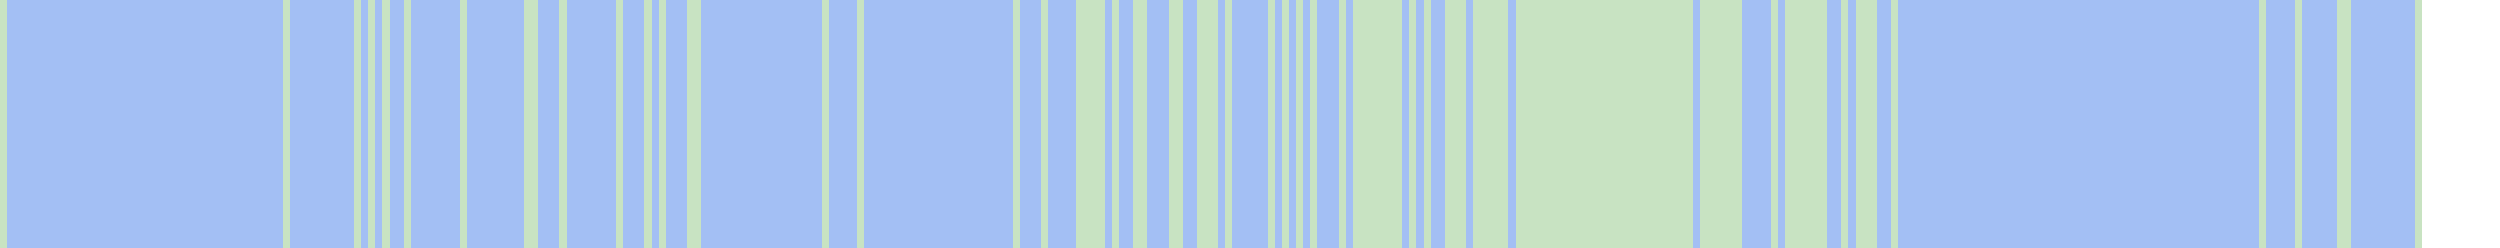
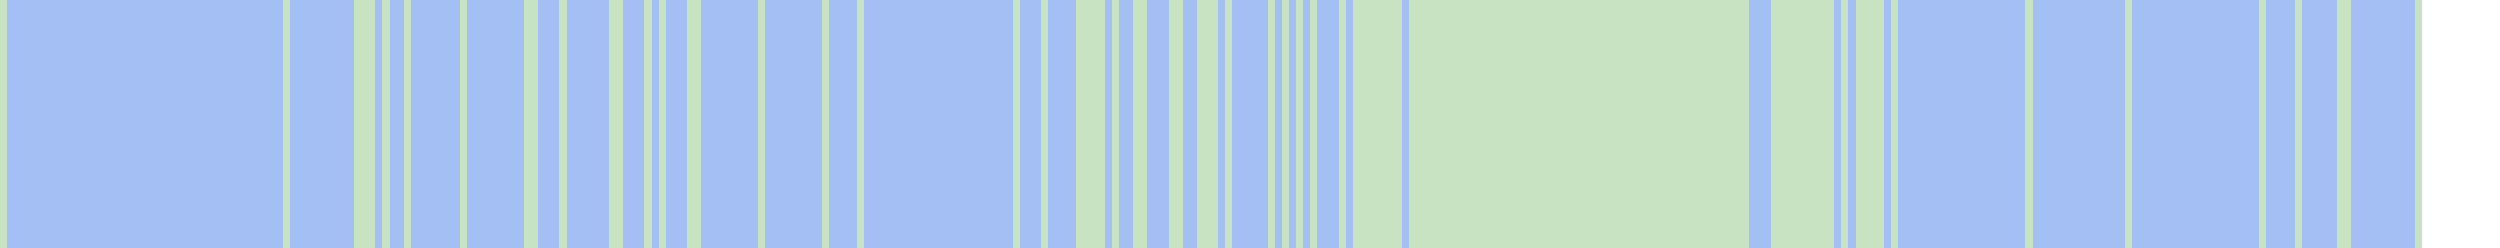
<svg xmlns="http://www.w3.org/2000/svg" viewBox="0 0 353 35" shape-rendering="crispEdges">
  <rect y="0" x="0" width="342" height="35" fill="#a3bff4" />
  <rect y="0" x="0" width="1" height="35" fill="#c8e3c2" />
  <rect y="0" x="40" width="1" height="35" fill="#c8e3c2" />
  <rect y="0" x="50" width="1" height="35" fill="#c8e3c2" />
+   <rect y="0" x="51" width="1" height="35" fill="#c8e3c2" />
  <rect y="0" x="52" width="1" height="35" fill="#c8e3c2" />
  <rect y="0" x="54" width="1" height="35" fill="#c8e3c2" />
  <rect y="0" x="57" width="1" height="35" fill="#c8e3c2" />
  <rect y="0" x="65" width="1" height="35" fill="#c8e3c2" />
  <rect y="0" x="74" width="1" height="35" fill="#c8e3c2" />
  <rect y="0" x="75" width="1" height="35" fill="#c8e3c2" />
  <rect y="0" x="79" width="1" height="35" fill="#c8e3c2" />
+   <rect y="0" x="86" width="1" height="35" fill="#c8e3c2" />
  <rect y="0" x="87" width="1" height="35" fill="#c8e3c2" />
  <rect y="0" x="91" width="1" height="35" fill="#c8e3c2" />
  <rect y="0" x="93" width="1" height="35" fill="#c8e3c2" />
  <rect y="0" x="97" width="1" height="35" fill="#c8e3c2" />
  <rect y="0" x="98" width="1" height="35" fill="#c8e3c2" />
+   <rect y="0" x="107" width="1" height="35" fill="#c8e3c2" />
  <rect y="0" x="116" width="1" height="35" fill="#c8e3c2" />
  <rect y="0" x="121" width="1" height="35" fill="#c8e3c2" />
  <rect y="0" x="143" width="1" height="35" fill="#c8e3c2" />
  <rect y="0" x="147" width="1" height="35" fill="#c8e3c2" />
  <rect y="0" x="152" width="1" height="35" fill="#c8e3c2" />
  <rect y="0" x="153" width="1" height="35" fill="#c8e3c2" />
  <rect y="0" x="154" width="1" height="35" fill="#c8e3c2" />
  <rect y="0" x="155" width="1" height="35" fill="#c8e3c2" />
  <rect y="0" x="157" width="1" height="35" fill="#c8e3c2" />
  <rect y="0" x="160" width="1" height="35" fill="#c8e3c2" />
  <rect y="0" x="161" width="1" height="35" fill="#c8e3c2" />
  <rect y="0" x="165" width="1" height="35" fill="#c8e3c2" />
  <rect y="0" x="166" width="1" height="35" fill="#c8e3c2" />
  <rect y="0" x="169" width="1" height="35" fill="#c8e3c2" />
  <rect y="0" x="170" width="1" height="35" fill="#c8e3c2" />
  <rect y="0" x="171" width="1" height="35" fill="#c8e3c2" />
  <rect y="0" x="173" width="1" height="35" fill="#c8e3c2" />
  <rect y="0" x="179" width="1" height="35" fill="#c8e3c2" />
  <rect y="0" x="181" width="1" height="35" fill="#c8e3c2" />
  <rect y="0" x="183" width="1" height="35" fill="#c8e3c2" />
  <rect y="0" x="185" width="1" height="35" fill="#c8e3c2" />
  <rect y="0" x="189" width="1" height="35" fill="#c8e3c2" />
  <rect y="0" x="191" width="1" height="35" fill="#c8e3c2" />
  <rect y="0" x="192" width="1" height="35" fill="#c8e3c2" />
  <rect y="0" x="193" width="1" height="35" fill="#c8e3c2" />
  <rect y="0" x="194" width="1" height="35" fill="#c8e3c2" />
  <rect y="0" x="195" width="1" height="35" fill="#c8e3c2" />
  <rect y="0" x="196" width="1" height="35" fill="#c8e3c2" />
  <rect y="0" x="197" width="1" height="35" fill="#c8e3c2" />
  <rect y="0" x="199" width="1" height="35" fill="#c8e3c2" />
+   <rect y="0" x="200" width="1" height="35" fill="#c8e3c2" />
  <rect y="0" x="201" width="1" height="35" fill="#c8e3c2" />
+   <rect y="0" x="202" width="1" height="35" fill="#c8e3c2" />
+   <rect y="0" x="203" width="1" height="35" fill="#c8e3c2" />
  <rect y="0" x="204" width="1" height="35" fill="#c8e3c2" />
  <rect y="0" x="205" width="1" height="35" fill="#c8e3c2" />
  <rect y="0" x="206" width="1" height="35" fill="#c8e3c2" />
+   <rect y="0" x="207" width="1" height="35" fill="#c8e3c2" />
  <rect y="0" x="208" width="1" height="35" fill="#c8e3c2" />
  <rect y="0" x="209" width="1" height="35" fill="#c8e3c2" />
  <rect y="0" x="210" width="1" height="35" fill="#c8e3c2" />
  <rect y="0" x="211" width="1" height="35" fill="#c8e3c2" />
  <rect y="0" x="212" width="1" height="35" fill="#c8e3c2" />
+   <rect y="0" x="213" width="1" height="35" fill="#c8e3c2" />
  <rect y="0" x="214" width="1" height="35" fill="#c8e3c2" />
  <rect y="0" x="215" width="1" height="35" fill="#c8e3c2" />
  <rect y="0" x="216" width="1" height="35" fill="#c8e3c2" />
  <rect y="0" x="217" width="1" height="35" fill="#c8e3c2" />
  <rect y="0" x="218" width="1" height="35" fill="#c8e3c2" />
  <rect y="0" x="219" width="1" height="35" fill="#c8e3c2" />
  <rect y="0" x="220" width="1" height="35" fill="#c8e3c2" />
  <rect y="0" x="221" width="1" height="35" fill="#c8e3c2" />
  <rect y="0" x="222" width="1" height="35" fill="#c8e3c2" />
  <rect y="0" x="223" width="1" height="35" fill="#c8e3c2" />
  <rect y="0" x="224" width="1" height="35" fill="#c8e3c2" />
  <rect y="0" x="225" width="1" height="35" fill="#c8e3c2" />
  <rect y="0" x="226" width="1" height="35" fill="#c8e3c2" />
  <rect y="0" x="227" width="1" height="35" fill="#c8e3c2" />
  <rect y="0" x="228" width="1" height="35" fill="#c8e3c2" />
  <rect y="0" x="229" width="1" height="35" fill="#c8e3c2" />
  <rect y="0" x="230" width="1" height="35" fill="#c8e3c2" />
  <rect y="0" x="231" width="1" height="35" fill="#c8e3c2" />
  <rect y="0" x="232" width="1" height="35" fill="#c8e3c2" />
  <rect y="0" x="233" width="1" height="35" fill="#c8e3c2" />
  <rect y="0" x="234" width="1" height="35" fill="#c8e3c2" />
  <rect y="0" x="235" width="1" height="35" fill="#c8e3c2" />
  <rect y="0" x="236" width="1" height="35" fill="#c8e3c2" />
  <rect y="0" x="237" width="1" height="35" fill="#c8e3c2" />
  <rect y="0" x="238" width="1" height="35" fill="#c8e3c2" />
+   <rect y="0" x="239" width="1" height="35" fill="#c8e3c2" />
  <rect y="0" x="240" width="1" height="35" fill="#c8e3c2" />
  <rect y="0" x="241" width="1" height="35" fill="#c8e3c2" />
  <rect y="0" x="242" width="1" height="35" fill="#c8e3c2" />
  <rect y="0" x="243" width="1" height="35" fill="#c8e3c2" />
  <rect y="0" x="244" width="1" height="35" fill="#c8e3c2" />
  <rect y="0" x="245" width="1" height="35" fill="#c8e3c2" />
+   <rect y="0" x="246" width="1" height="35" fill="#c8e3c2" />
  <rect y="0" x="250" width="1" height="35" fill="#c8e3c2" />
+   <rect y="0" x="251" width="1" height="35" fill="#c8e3c2" />
  <rect y="0" x="252" width="1" height="35" fill="#c8e3c2" />
  <rect y="0" x="253" width="1" height="35" fill="#c8e3c2" />
  <rect y="0" x="254" width="1" height="35" fill="#c8e3c2" />
  <rect y="0" x="255" width="1" height="35" fill="#c8e3c2" />
  <rect y="0" x="256" width="1" height="35" fill="#c8e3c2" />
  <rect y="0" x="257" width="1" height="35" fill="#c8e3c2" />
+   <rect y="0" x="258" width="1" height="35" fill="#c8e3c2" />
  <rect y="0" x="260" width="1" height="35" fill="#c8e3c2" />
  <rect y="0" x="262" width="1" height="35" fill="#c8e3c2" />
  <rect y="0" x="263" width="1" height="35" fill="#c8e3c2" />
  <rect y="0" x="264" width="1" height="35" fill="#c8e3c2" />
+   <rect y="0" x="265" width="1" height="35" fill="#c8e3c2" />
  <rect y="0" x="267" width="1" height="35" fill="#c8e3c2" />
+   <rect y="0" x="286" width="1" height="35" fill="#c8e3c2" />
+   <rect y="0" x="300" width="1" height="35" fill="#c8e3c2" />
  <rect y="0" x="319" width="1" height="35" fill="#c8e3c2" />
  <rect y="0" x="324" width="1" height="35" fill="#c8e3c2" />
  <rect y="0" x="330" width="1" height="35" fill="#c8e3c2" />
  <rect y="0" x="331" width="1" height="35" fill="#c8e3c2" />
  <rect y="0" x="341" width="1" height="35" fill="#c8e3c2" />
</svg>
